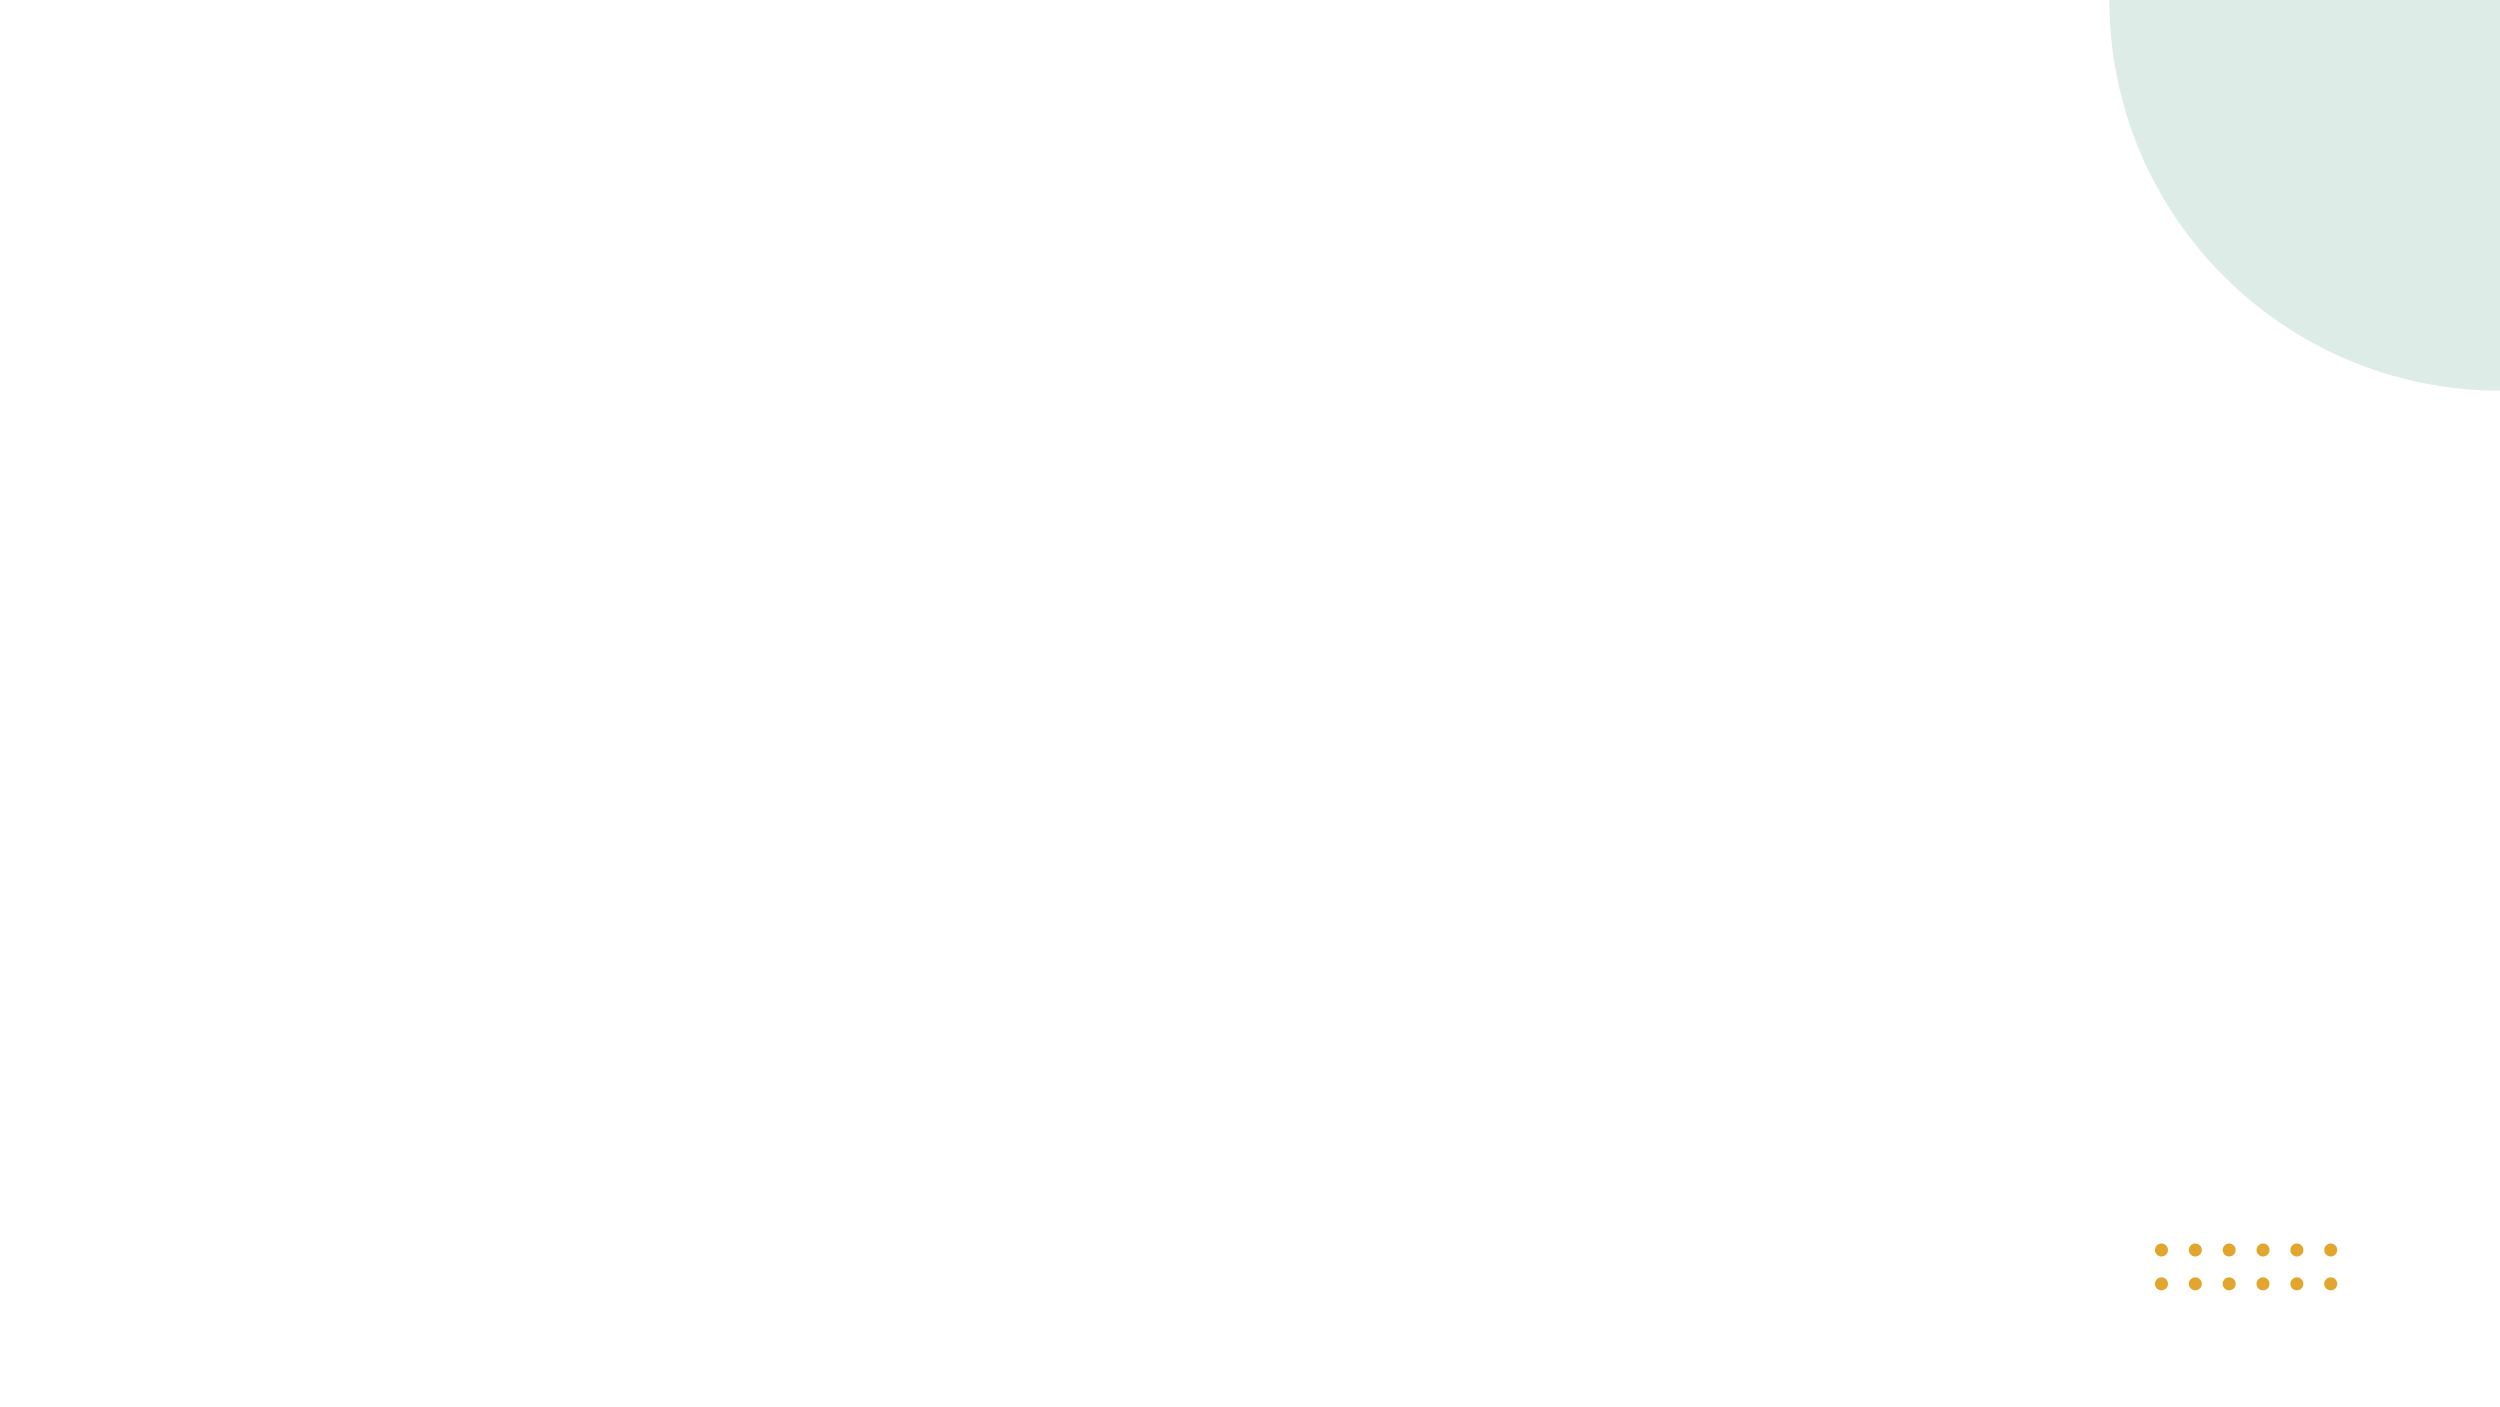
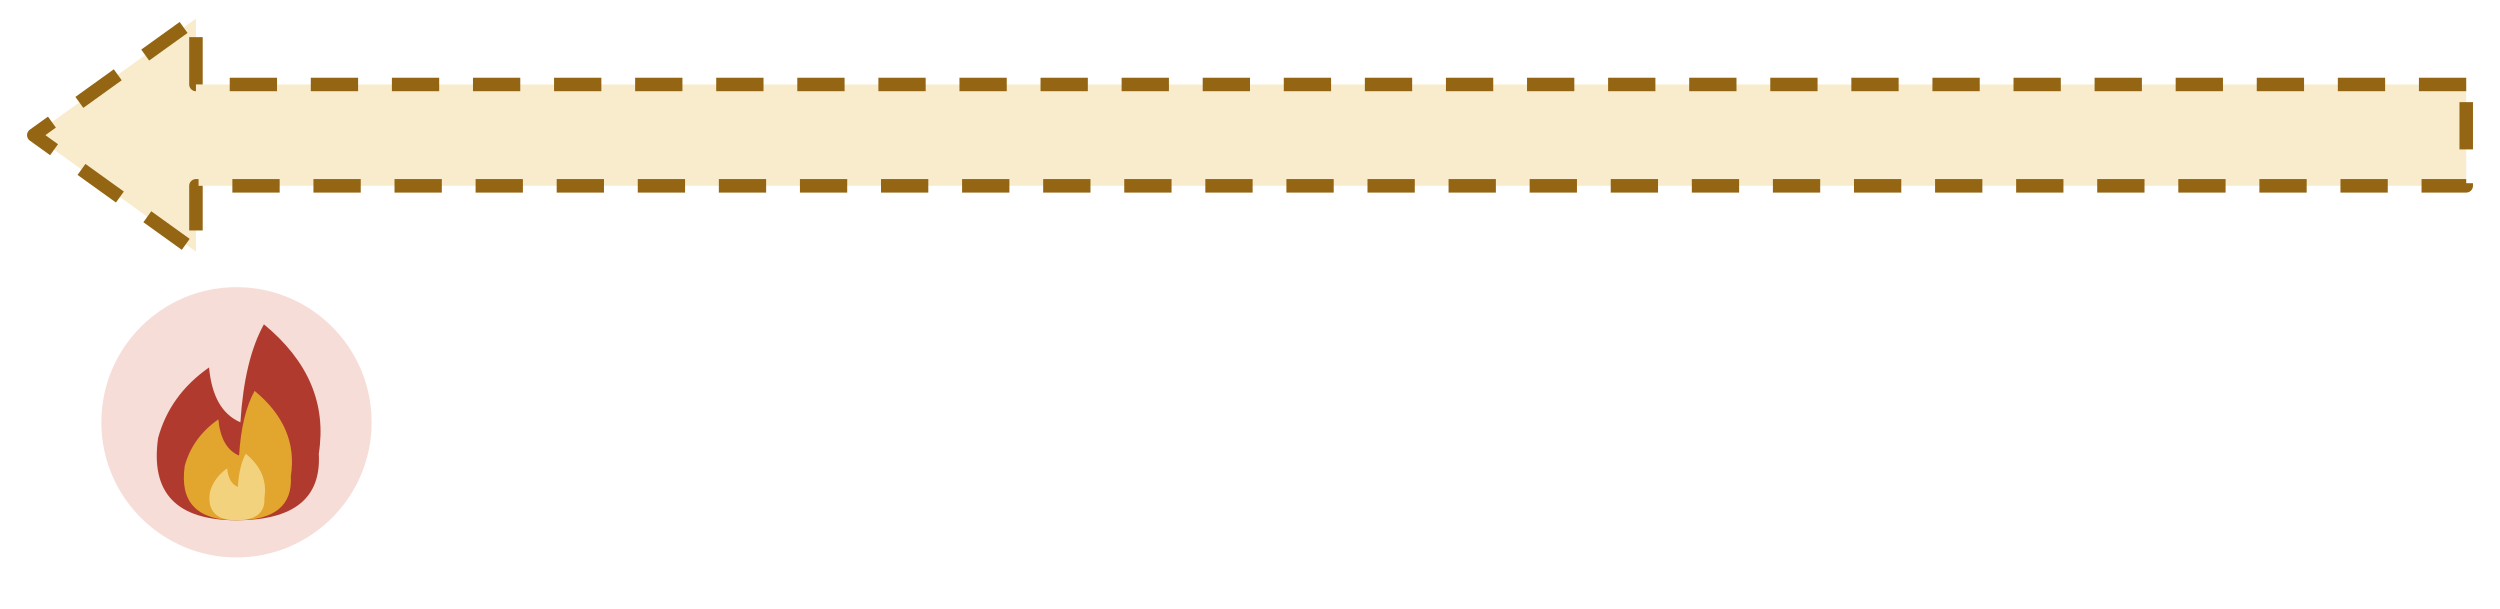
- <svg xmlns="http://www.w3.org/2000/svg" viewBox="0 0 1920 1080" width="1920" height="1080">
-   <circle cx="1920" cy="0" r="300" fill="#DDECE7" />
-   <circle cx="1660" cy="960" r="5" fill="#E2A52E" />
-   <circle cx="1660" cy="986" r="5" fill="#E2A52E" />
-   <circle cx="1686" cy="960" r="5" fill="#E2A52E" />
-   <circle cx="1686" cy="986" r="5" fill="#E2A52E" />
-   <circle cx="1712" cy="960" r="5" fill="#E2A52E" />
-   <circle cx="1712" cy="986" r="5" fill="#E2A52E" />
-   <circle cx="1738" cy="960" r="5" fill="#E2A52E" />
-   <circle cx="1738" cy="986" r="5" fill="#E2A52E" />
-   <circle cx="1764" cy="960" r="5" fill="#E2A52E" />
-   <circle cx="1764" cy="986" r="5" fill="#E2A52E" />
-   <circle cx="1790" cy="960" r="5" fill="#E2A52E" />
-   <circle cx="1790" cy="986" r="5" fill="#E2A52E" />
+ <svg xmlns="http://www.w3.org/2000/svg" viewBox="610 850 740 180" width="740" height="180">
+   <path d="M1340 875 H668 V855.5 L620 890 L668 924.5 V905 H1340 Z" fill="#F8ECCD" stroke="#946512" stroke-width="4" stroke-linejoin="round" stroke-dasharray="14 10" />
+   <circle cx="680" cy="975" r="40" fill="#F6DDD7" />
+   <path transform="translate(680 1004) scale(58)" d="M0 0 Q-0.46 0 -0.4 -0.42 Q-0.34 -0.64 -0.14 -0.78 Q-0.12 -0.56 0.02 -0.5 Q0.04 -0.82 0.14 -1 Q0.48 -0.72 0.42 -0.34 Q0.44 0 0 0 Z" fill="#B13A2E" />
+   <path transform="translate(680 1004) scale(38.3)" d="M0 0 Q-0.46 0 -0.4 -0.42 Q-0.34 -0.64 -0.14 -0.78 Q-0.12 -0.56 0.02 -0.5 Q0.04 -0.82 0.14 -1 Q0.48 -0.72 0.42 -0.34 Q0.44 0 0 0 Z" fill="#E2A52E" />
+   <path transform="translate(680 1004) scale(19.7)" d="M0 0 Q-0.46 0 -0.4 -0.42 Q-0.34 -0.64 -0.14 -0.78 Q-0.12 -0.56 0.02 -0.5 Q0.04 -0.82 0.14 -1 Q0.48 -0.72 0.42 -0.34 Q0.44 0 0 0 Z" fill="#F3D27E" />
</svg>
